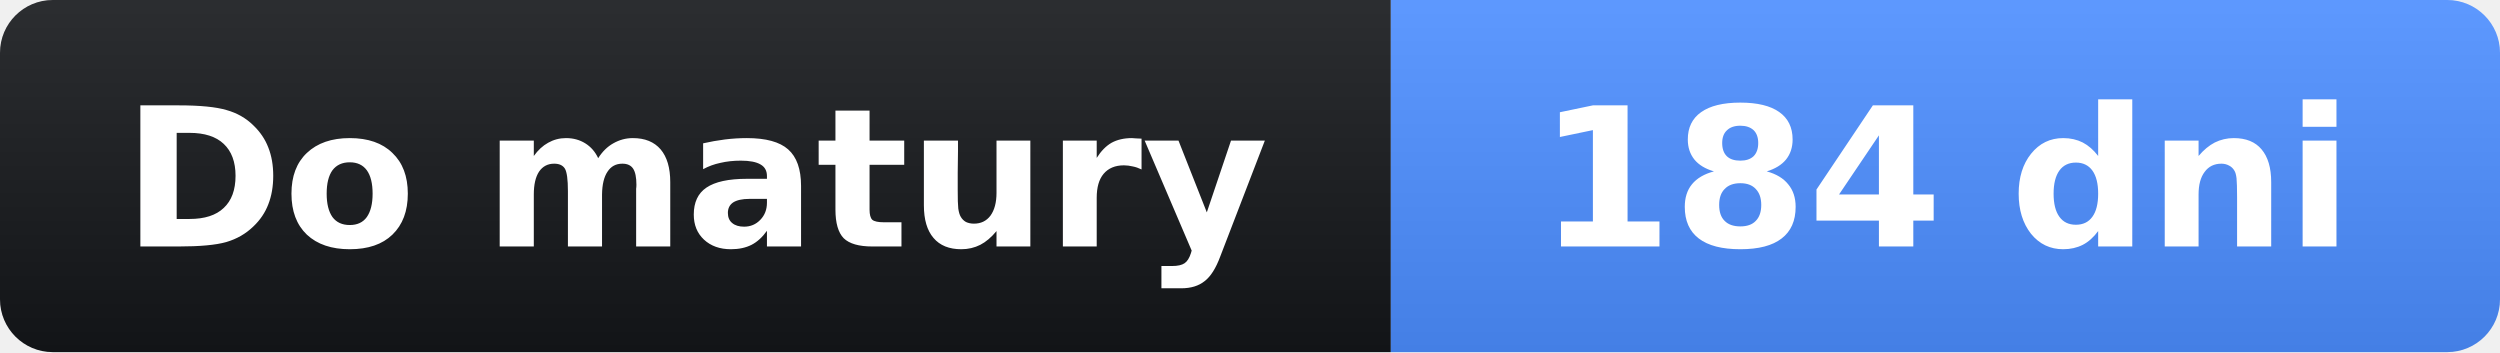
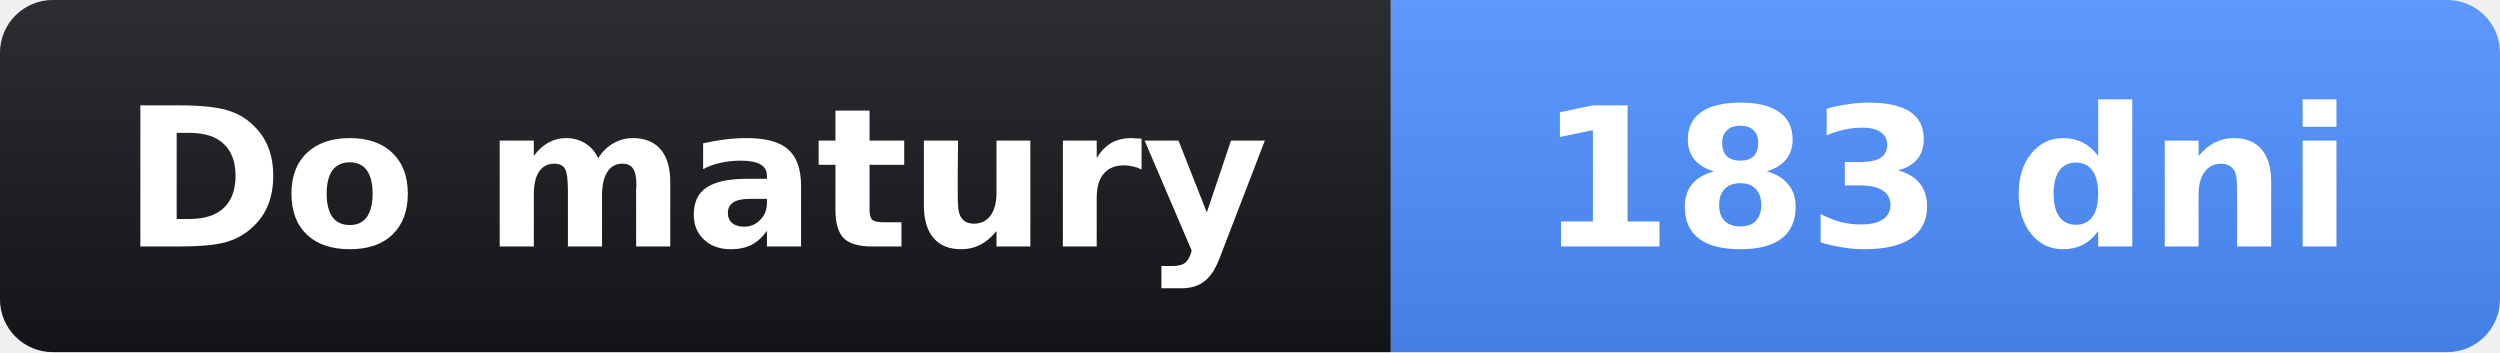
- <svg xmlns="http://www.w3.org/2000/svg" width="142" height="20" role="img" aria-label="Do matury: 184 dni">
+ <svg xmlns="http://www.w3.org/2000/svg" width="142" height="20" role="img" aria-label="Do matury: 183 dni">
  <linearGradient id="s" x2="0" y2="100%">
    <stop offset="0" stop-opacity=".1" stop-color="#fff" />
    <stop offset="1" stop-opacity=".1" />
  </linearGradient>
  <clipPath id="r">
    <rect width="142" height="20" rx="3" fill="#fff" />
  </clipPath>
  <g clip-path="url(#r)">
    <rect width="79" height="20" fill="#14161a" />
    <rect x="79" width="63" height="20" fill="#4c8dff" />
    <rect width="142" height="20" fill="url(#s)" />
  </g>
  <g fill="#fff" text-anchor="middle" font-family="Verdana,Geneva,DejaVu Sans,sans-serif" font-size="11">
    <text x="39.5" y="14" font-weight="bold">Do matury</text>
-     <text x="110.5" y="14" font-weight="bold">184 dni</text>
+     <text x="110.5" y="14" font-weight="bold">183 dni</text>
  </g>
</svg>
